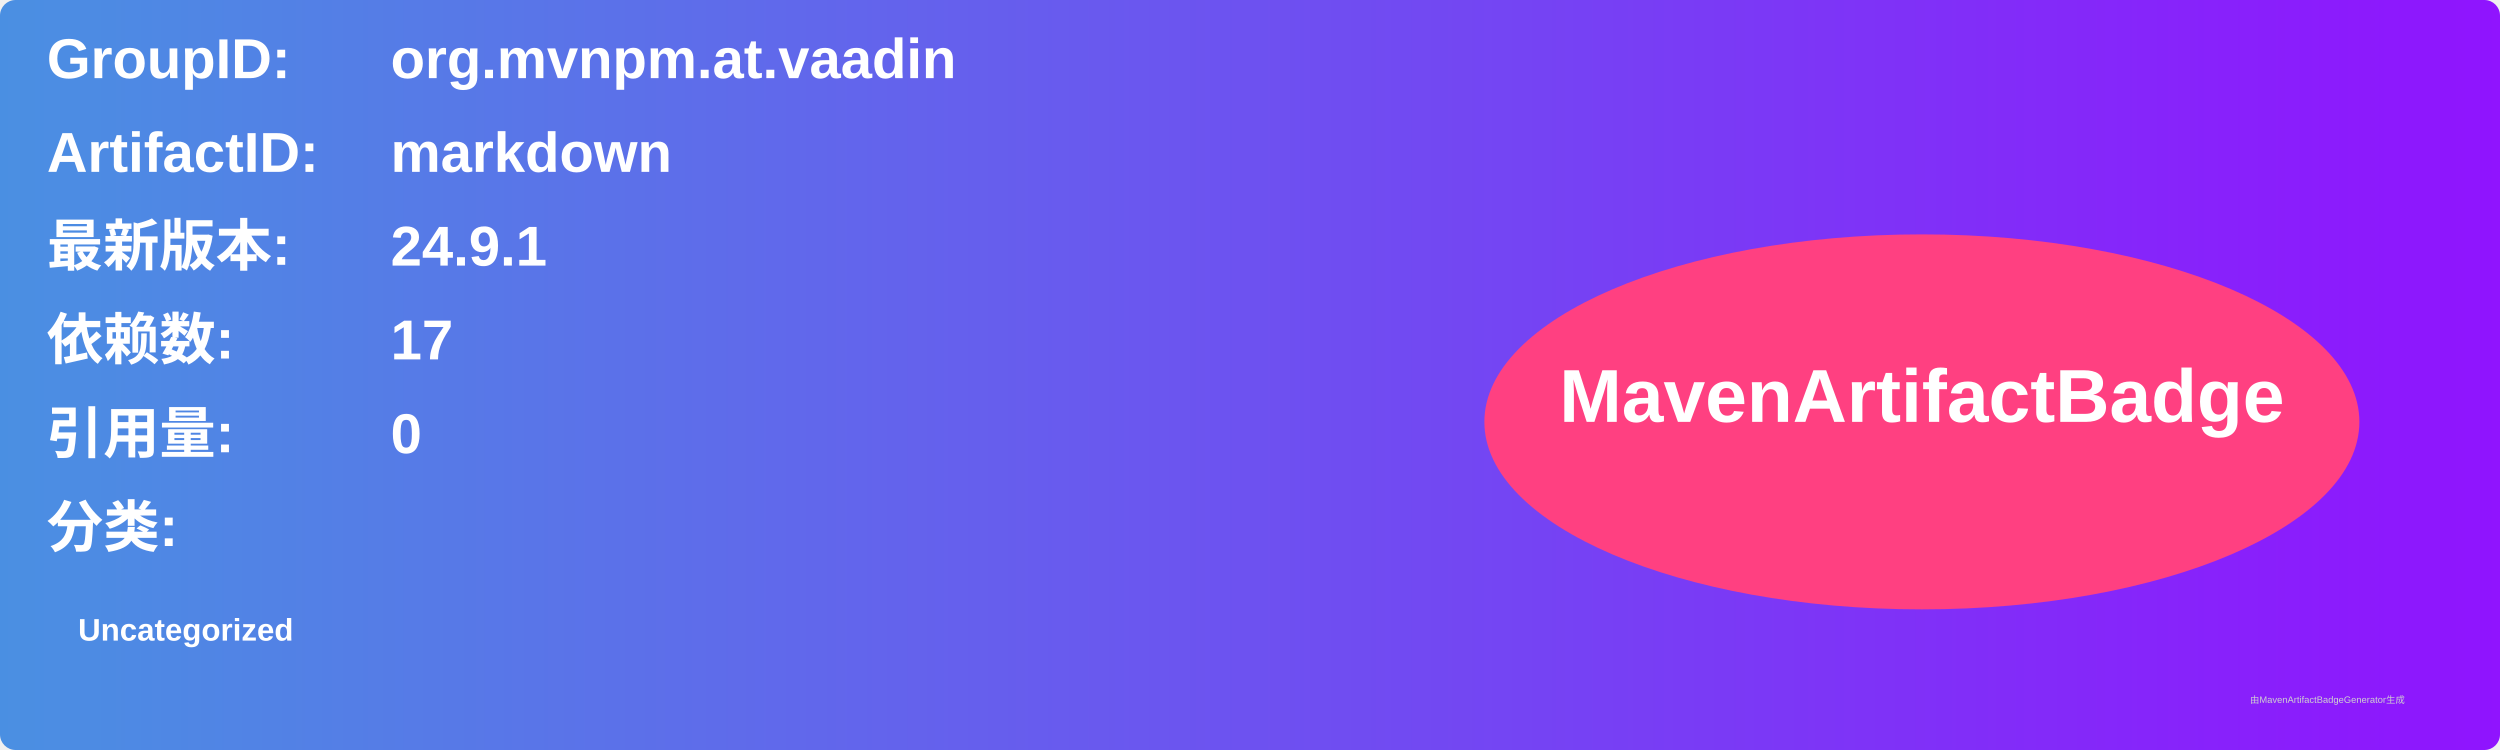
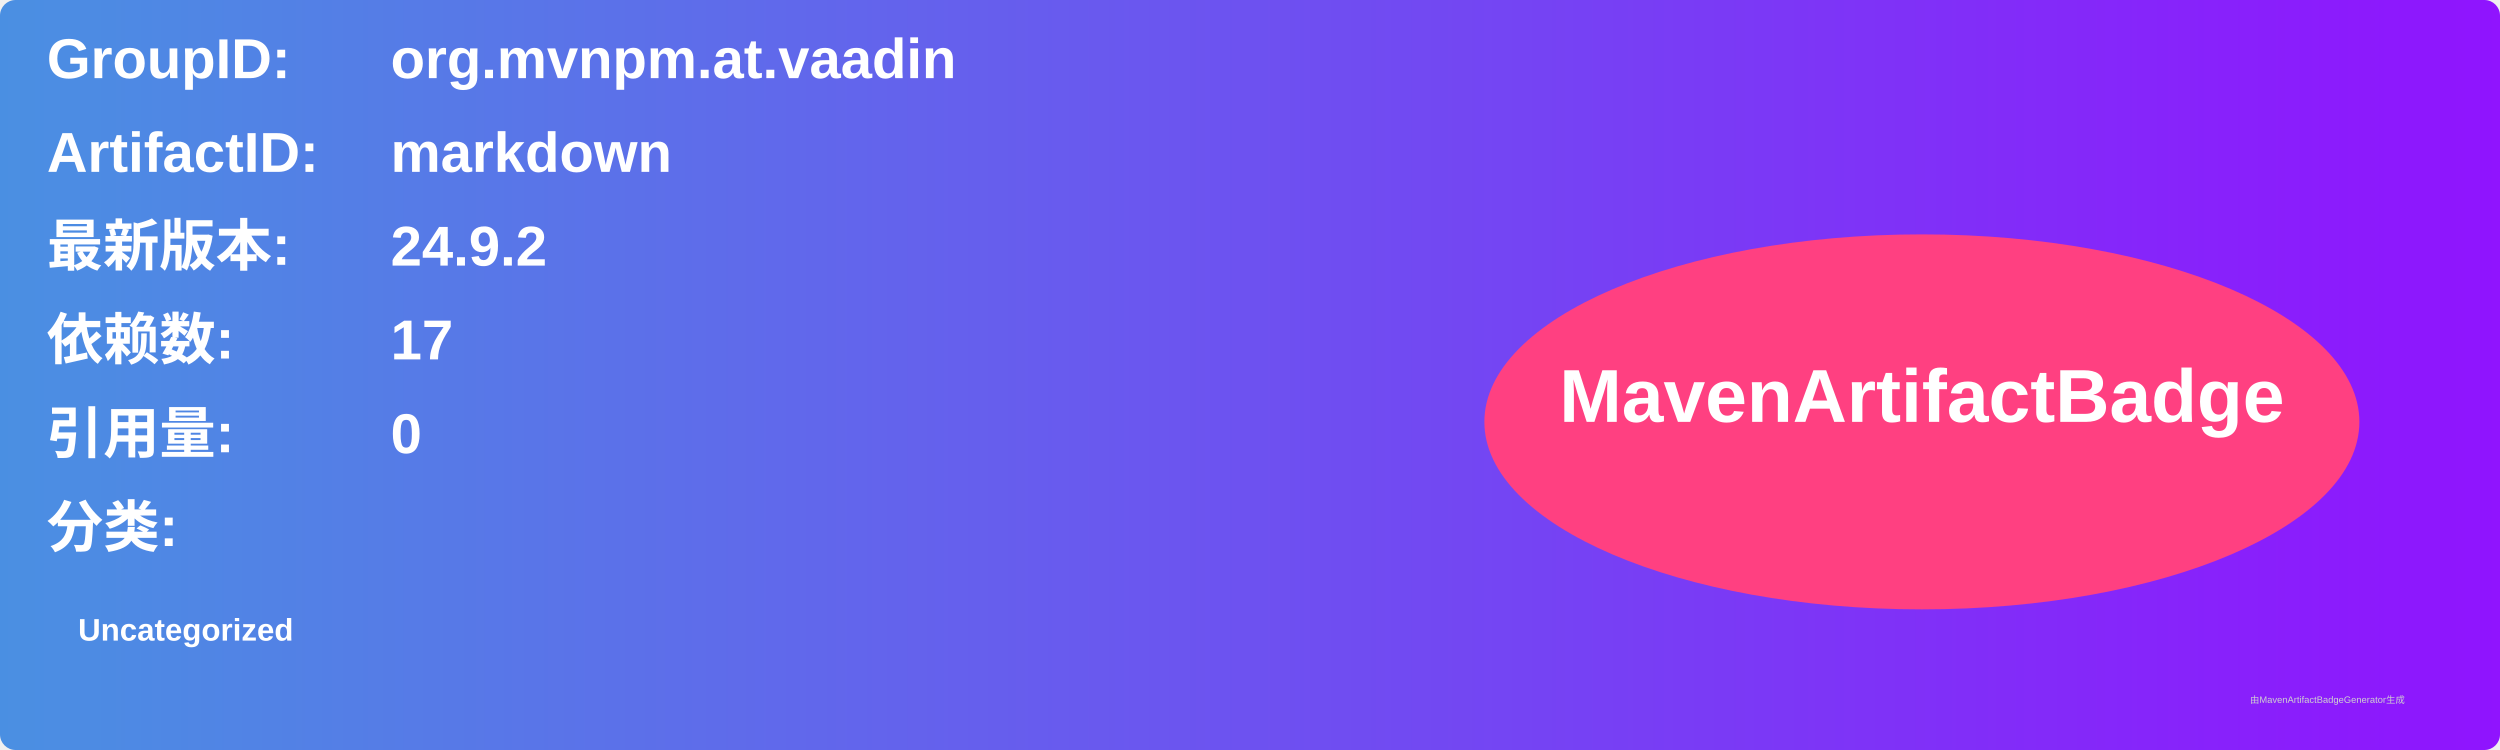
<svg xmlns="http://www.w3.org/2000/svg" width="800" height="240" viewBox="0 0 800 240">
  <linearGradient id="grad" x1="0%" y1="0%" x2="100%" y2="0%">
    <stop offset="0%" stop-color="#4a90e2" />
    <stop offset="100%" stop-color="#9013fe" />
  </linearGradient>
  <rect width="100%" height="100%" rx="5" ry="5" fill="url(#grad)" />
  <g transform="translate(15, 15)">
    <text x="0" y="10" font-family="Arial" font-size="18" fill="white" font-weight="bold" width="260">GroupID:</text>
    <text x="110" y="10" font-family="Arial" font-size="18" fill="white" font-weight="bold" width="460">org.mvnpm.at.vaadin</text>
    <text x="0" y="40" font-family="Arial" font-size="18" fill="white" font-weight="bold" width="260">ArtifactID:</text>
    <text x="110" y="40" font-family="Arial" font-size="18" fill="white" font-weight="bold" width="460">markdown</text>
    <text x="0" y="70" font-family="Arial" font-size="18" fill="white" font-weight="bold">最新版本:</text>
    <text x="110" y="70" font-family="Arial" font-size="18" fill="white" font-weight="bold">
-       <tspan font-weight="bold">24.9.1</tspan>
+       <tspan font-weight="bold">24.9.2</tspan>
    </text>
    <text x="0" y="100" font-family="Arial" font-size="18" fill="white" font-weight="bold">依赖数: </text>
    <text x="110" y="100" font-family="Arial" font-size="18" fill="white">
      <tspan font-weight="bold">17</tspan>
    </text>
    <text x="0" y="130" font-family="Arial" font-size="18" fill="white" font-weight="bold">引用量: </text>
    <text x="110" y="130" font-family="Arial" font-size="18" fill="white">
      <tspan font-weight="bold">0</tspan>
    </text>
    <text x="0" y="160" font-family="Arial" font-size="18" fill="white" font-weight="bold">分类:</text>
    <text x="10" y="190" font-family="Arial" font-size="10" fill="white">
      <tspan font-weight="bold">Uncategorized</tspan>
    </text>
    <ellipse cx="600" cy="120" rx="140" ry="60" fill="#ff4081" />
    <text x="600" y="120" text-anchor="middle" font-family="Arial" font-size="24" fill="white" font-weight="bold">MavenArtifactBadge</text>
  </g>
  <text x="720" y="225" font-family="Arial" font-size="3" fill="#d0d0d0">由MavenArtifactBadgeGenerator生成</text>
</svg>
